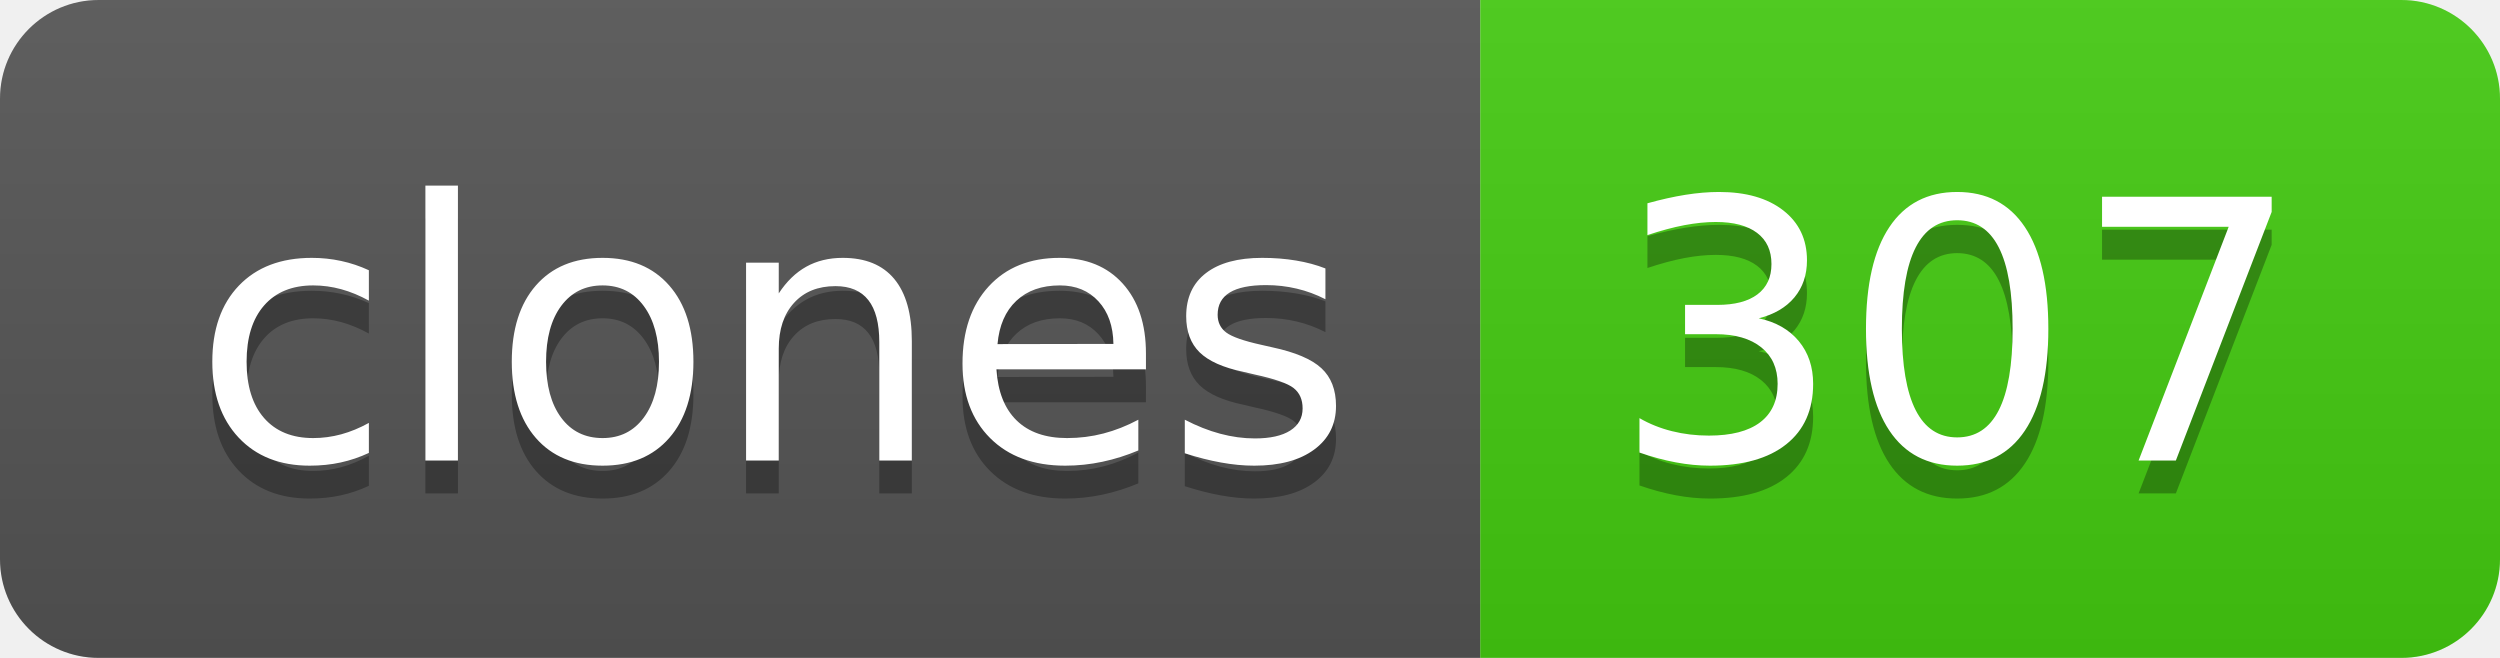
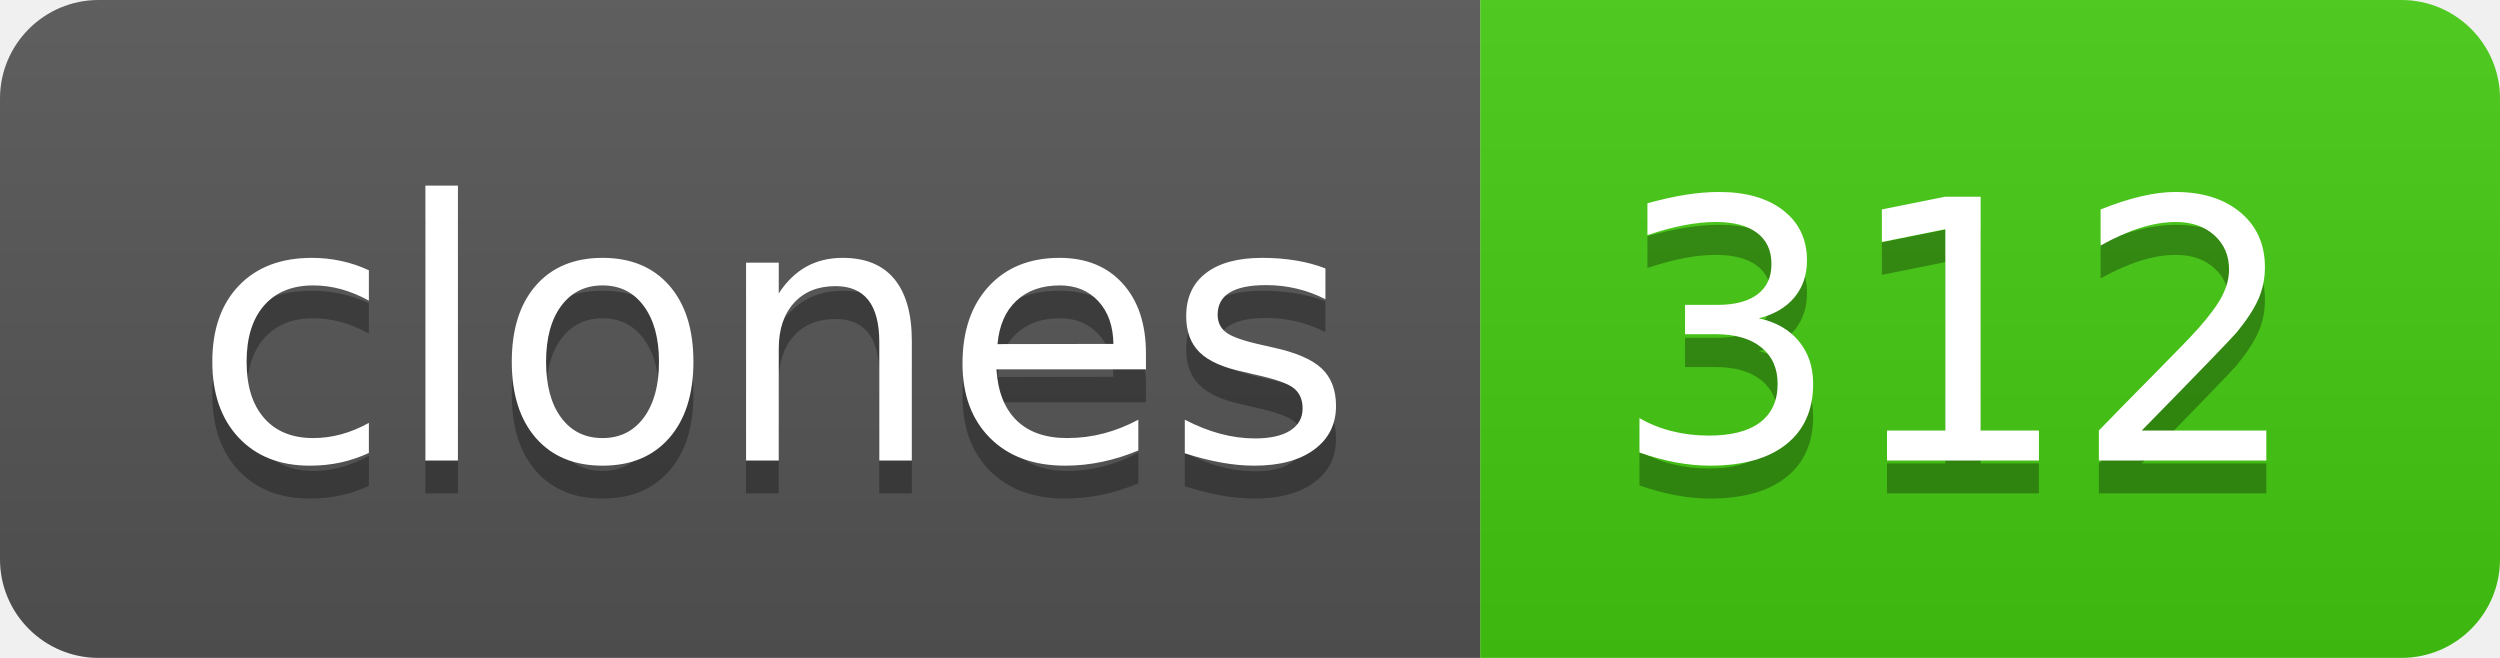
- <svg xmlns="http://www.w3.org/2000/svg" width="76" height="20" role="img" aria-label="clones: 307">
+ <svg xmlns="http://www.w3.org/2000/svg" width="76" height="20" role="img" aria-label="clones: 312">
  <linearGradient id="s" x2="0" y2="100%">
    <stop offset="0" stop-color="#bbb" stop-opacity=".1" />
    <stop offset="1" stop-opacity=".1" />
  </linearGradient>
  <clipPath id="r">
    <rect width="76" height="20" rx="3" fill="#fff" />
  </clipPath>
  <g clip-path="url(#r)">
    <rect width="45" height="20" fill="#555" />
    <rect x="45" width="31" height="20" fill="#4c1" />
    <rect width="76" height="20" fill="url(#s)" />
  </g>
  <g fill="#fff" text-anchor="middle" font-family="Verdana,Geneva,DejaVu Sans,sans-serif" text-rendering="geometricPrecision" font-size="110">
    <text aria-hidden="true" x="235" y="150" fill="#010101" fill-opacity=".3" transform="scale(.1)" textLength="350">clones</text>
    <text x="235" y="140" transform="scale(.1)" fill="#fff" textLength="350">clones</text>
-     <text aria-hidden="true" x="595" y="150" fill="#010101" fill-opacity=".3" transform="scale(.1)" textLength="210">307</text>
-     <text x="595" y="140" transform="scale(.1)" fill="#fff" textLength="210">307</text>
+     <text aria-hidden="true" x="595" y="150" fill="#010101" fill-opacity=".3" transform="scale(.1)" textLength="210">312</text>
+     <text x="595" y="140" transform="scale(.1)" fill="#fff" textLength="210">312</text>
  </g>
</svg>
